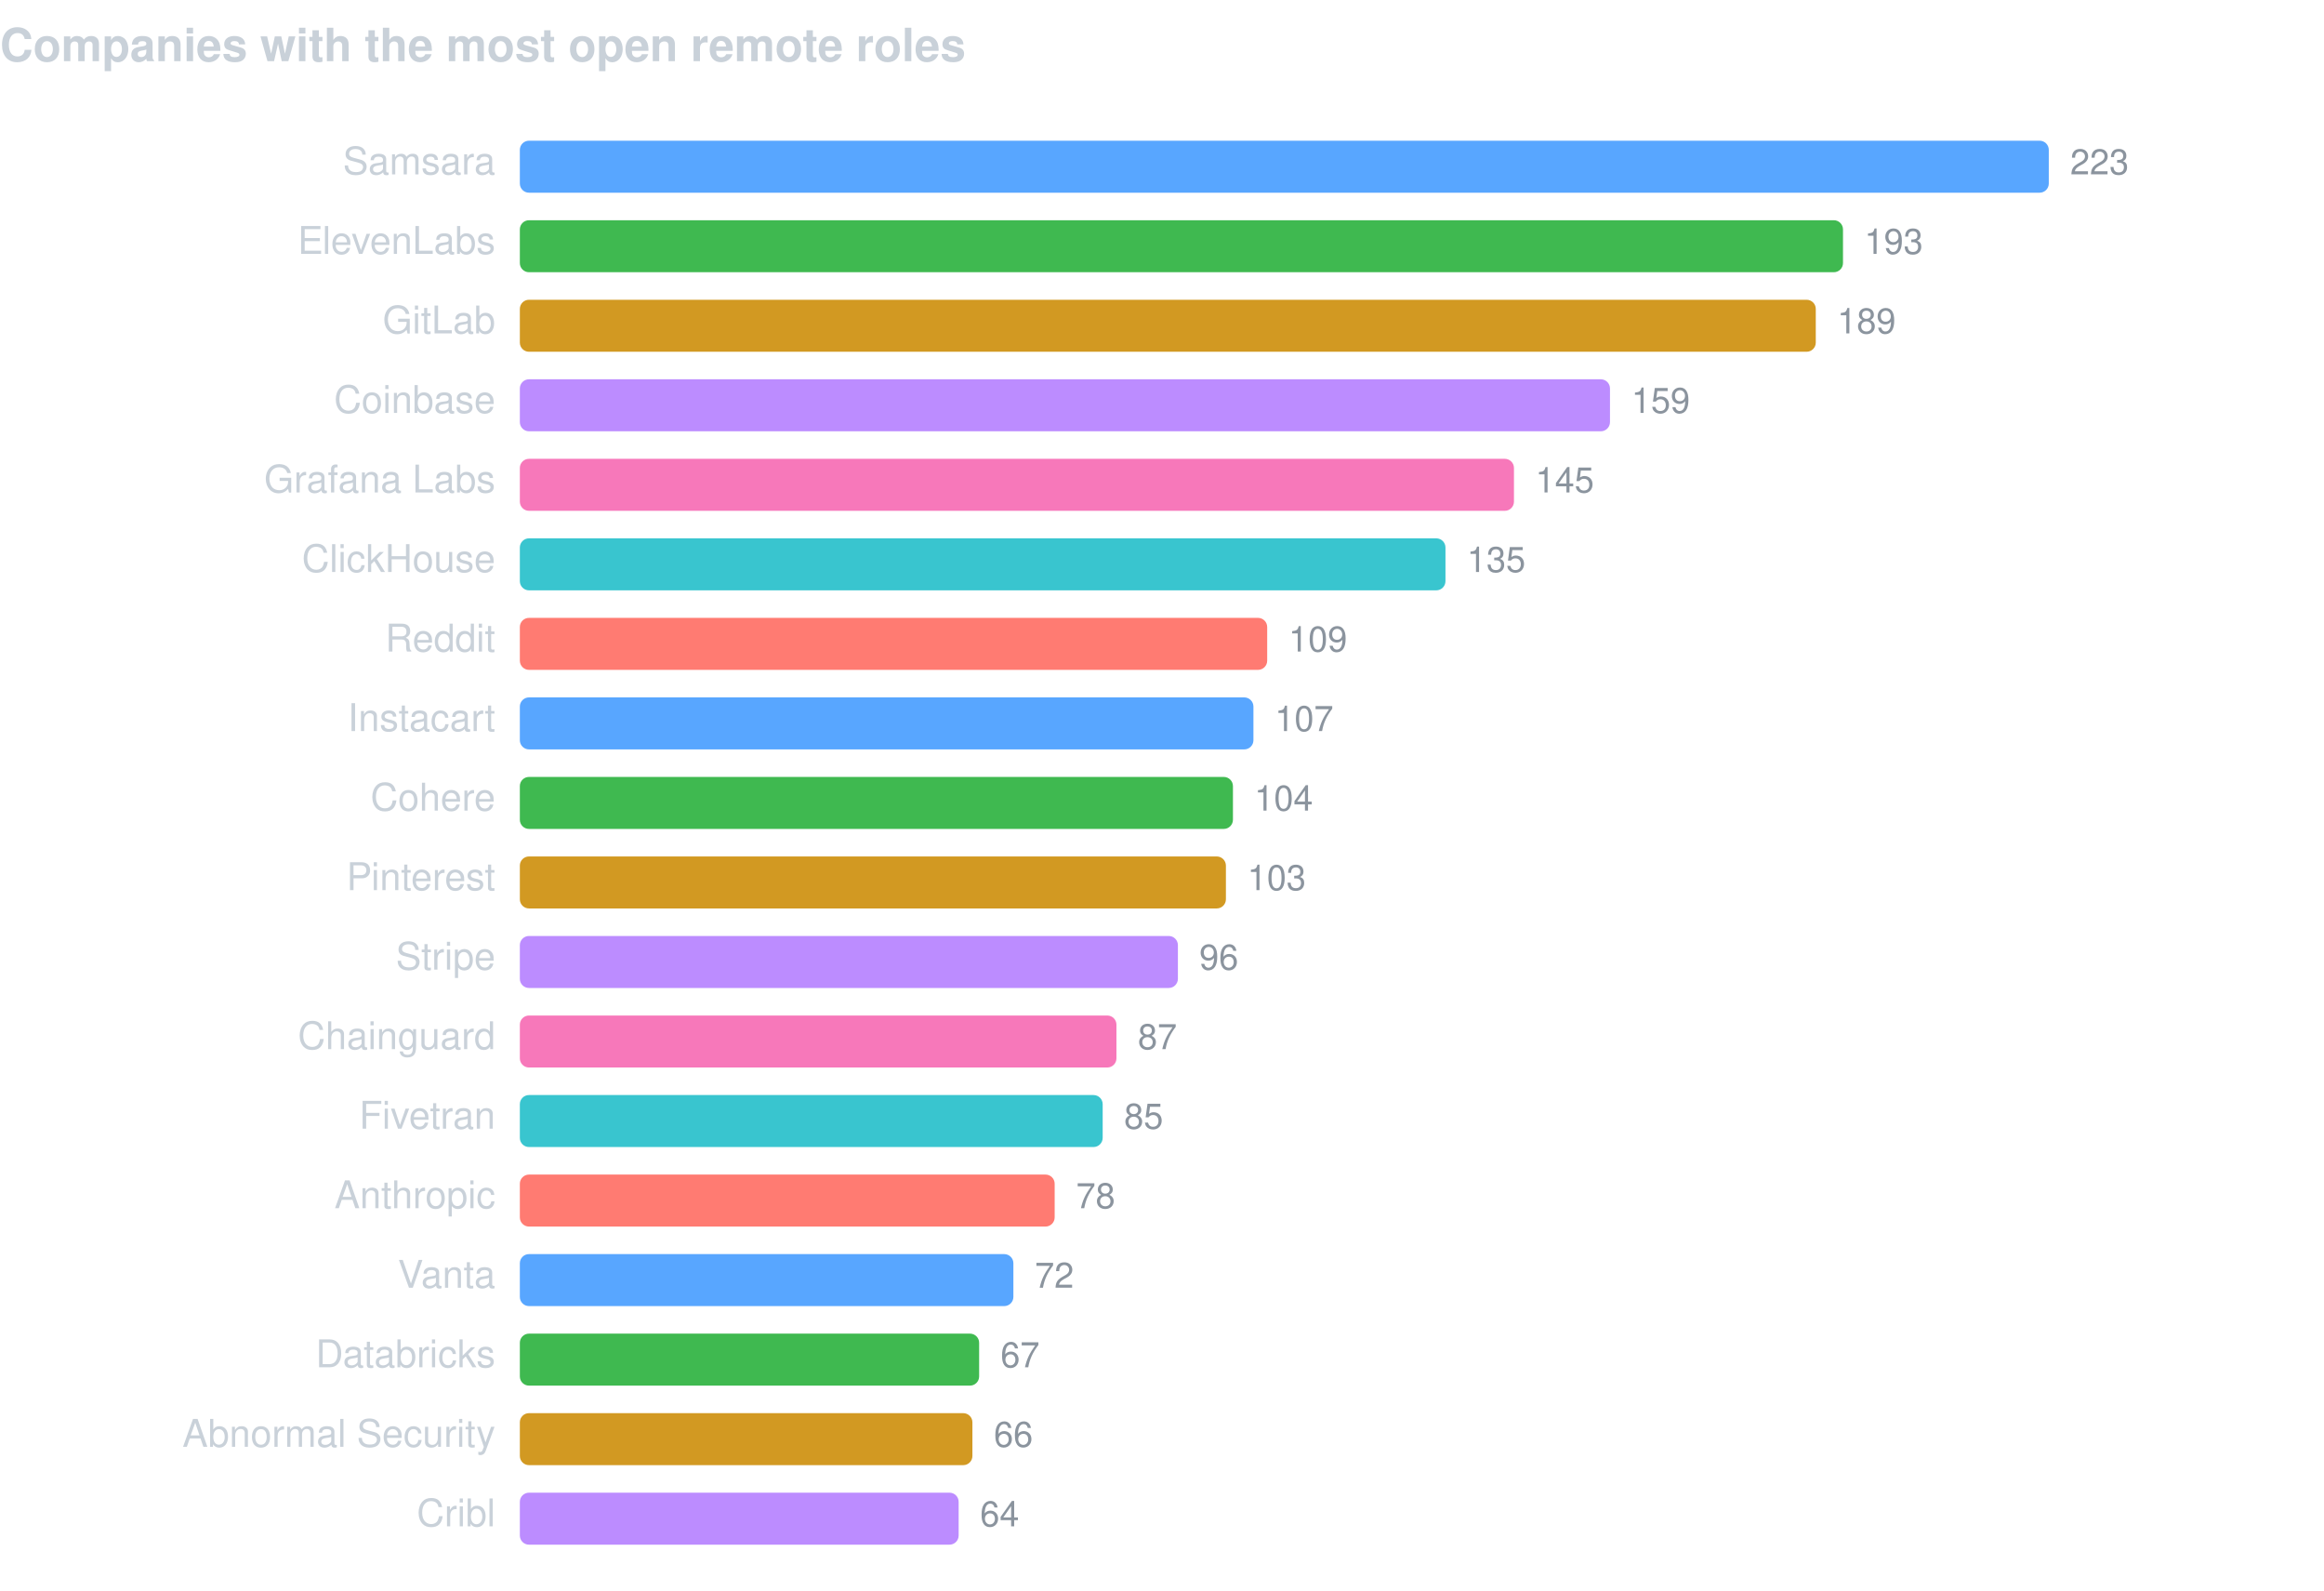
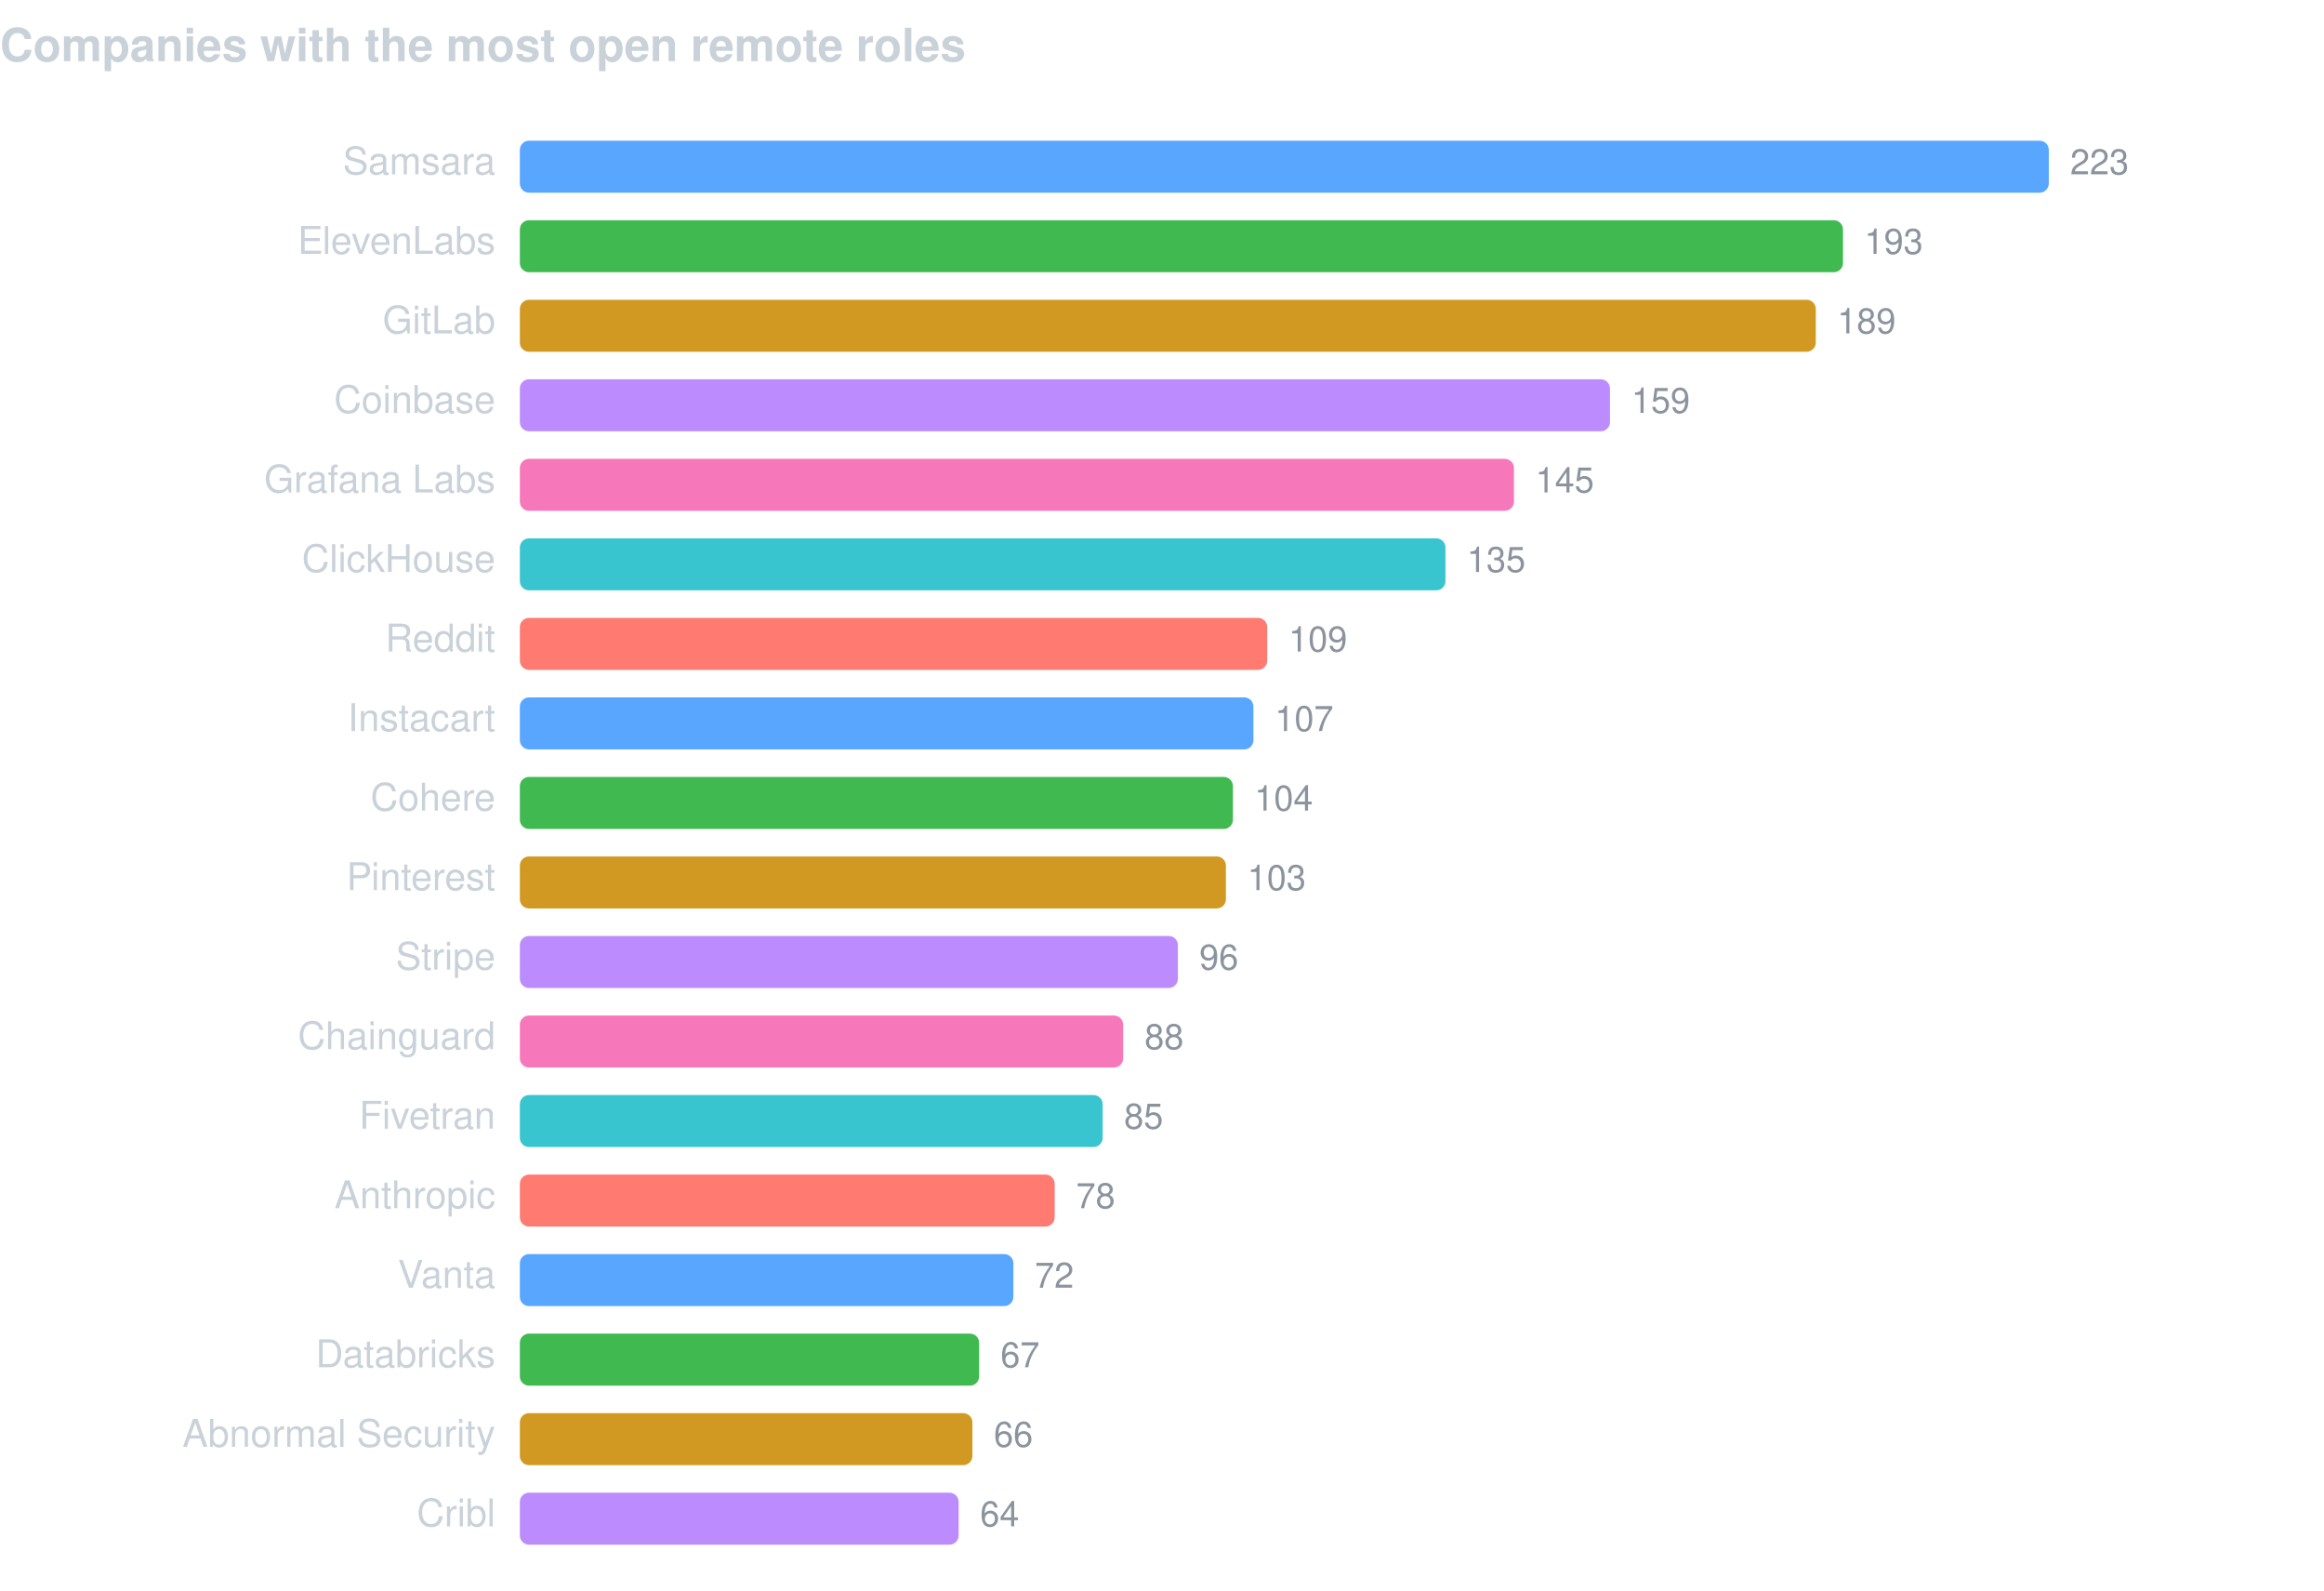
<svg xmlns="http://www.w3.org/2000/svg" width="760" height="520" viewBox="0 0 760 520" font-family="-apple-system,BlinkMacSystemFont,Segoe UI,Helvetica,Arial,sans-serif">
  <text x="0" y="20" fill="#c9d1d9" font-size="15" font-weight="600">Companies with the most open remote roles</text>
  <text x="162" y="57" fill="#c9d1d9" font-size="12.5" text-anchor="end">Samsara</text>
  <rect x="170" y="46" width="500.0" height="17" rx="3" fill="#58a6ff" />
  <text x="677.0" y="57" fill="#8b949e" font-size="11.5">223</text>
  <text x="162" y="83" fill="#c9d1d9" font-size="12.5" text-anchor="end">ElevenLabs</text>
  <rect x="170" y="72" width="432.7" height="17" rx="3" fill="#3fb950" />
  <text x="609.7" y="83" fill="#8b949e" font-size="11.5">193</text>
  <text x="162" y="109" fill="#c9d1d9" font-size="12.5" text-anchor="end">GitLab</text>
  <rect x="170" y="98" width="423.8" height="17" rx="3" fill="#d29922" />
  <text x="600.8" y="109" fill="#8b949e" font-size="11.5">189</text>
  <text x="162" y="135" fill="#c9d1d9" font-size="12.5" text-anchor="end">Coinbase</text>
  <rect x="170" y="124" width="356.5" height="17" rx="3" fill="#bc8cff" />
  <text x="533.5" y="135" fill="#8b949e" font-size="11.5">159</text>
  <text x="162" y="161" fill="#c9d1d9" font-size="12.5" text-anchor="end">Grafana Labs</text>
  <rect x="170" y="150" width="325.1" height="17" rx="3" fill="#f778ba" />
  <text x="502.1" y="161" fill="#8b949e" font-size="11.5">145</text>
  <text x="162" y="187" fill="#c9d1d9" font-size="12.5" text-anchor="end">ClickHouse</text>
  <rect x="170" y="176" width="302.7" height="17" rx="3" fill="#39c5cf" />
  <text x="479.7" y="187" fill="#8b949e" font-size="11.5">135</text>
  <text x="162" y="213" fill="#c9d1d9" font-size="12.5" text-anchor="end">Reddit</text>
  <rect x="170" y="202" width="244.4" height="17" rx="3" fill="#ff7b72" />
  <text x="421.4" y="213" fill="#8b949e" font-size="11.5">109</text>
  <text x="162" y="239" fill="#c9d1d9" font-size="12.5" text-anchor="end">Instacart</text>
  <rect x="170" y="228" width="239.9" height="17" rx="3" fill="#58a6ff" />
  <text x="416.9" y="239" fill="#8b949e" font-size="11.5">107</text>
  <text x="162" y="265" fill="#c9d1d9" font-size="12.5" text-anchor="end">Cohere</text>
  <rect x="170" y="254" width="233.2" height="17" rx="3" fill="#3fb950" />
  <text x="410.2" y="265" fill="#8b949e" font-size="11.5">104</text>
  <text x="162" y="291" fill="#c9d1d9" font-size="12.5" text-anchor="end">Pinterest</text>
  <rect x="170" y="280" width="230.9" height="17" rx="3" fill="#d29922" />
  <text x="407.9" y="291" fill="#8b949e" font-size="11.5">103</text>
  <text x="162" y="317" fill="#c9d1d9" font-size="12.5" text-anchor="end">Stripe</text>
  <rect x="170" y="306" width="215.2" height="17" rx="3" fill="#bc8cff" />
  <text x="392.2" y="317" fill="#8b949e" font-size="11.5">96</text>
  <text x="162" y="343" fill="#c9d1d9" font-size="12.5" text-anchor="end">Chainguard</text>
-   <rect x="170" y="332" width="195.1" height="17" rx="3" fill="#f778ba" />
-   <text x="372.1" y="343" fill="#8b949e" font-size="11.5">87</text>
+   <rect x="170" y="332" width="197.3" height="17" rx="3" fill="#f778ba" />
+   <text x="374.3" y="343" fill="#8b949e" font-size="11.5">88</text>
  <text x="162" y="369" fill="#c9d1d9" font-size="12.5" text-anchor="end">Fivetran</text>
  <rect x="170" y="358" width="190.6" height="17" rx="3" fill="#39c5cf" />
  <text x="367.6" y="369" fill="#8b949e" font-size="11.5">85</text>
  <text x="162" y="395" fill="#c9d1d9" font-size="12.5" text-anchor="end">Anthropic</text>
  <rect x="170" y="384" width="174.9" height="17" rx="3" fill="#ff7b72" />
  <text x="351.9" y="395" fill="#8b949e" font-size="11.5">78</text>
  <text x="162" y="421" fill="#c9d1d9" font-size="12.5" text-anchor="end">Vanta</text>
  <rect x="170" y="410" width="161.4" height="17" rx="3" fill="#58a6ff" />
  <text x="338.4" y="421" fill="#8b949e" font-size="11.5">72</text>
  <text x="162" y="447" fill="#c9d1d9" font-size="12.5" text-anchor="end">Databricks</text>
  <rect x="170" y="436" width="150.2" height="17" rx="3" fill="#3fb950" />
  <text x="327.2" y="447" fill="#8b949e" font-size="11.5">67</text>
  <text x="162" y="473" fill="#c9d1d9" font-size="12.5" text-anchor="end">Abnormal Security</text>
  <rect x="170" y="462" width="148.0" height="17" rx="3" fill="#d29922" />
  <text x="325.0" y="473" fill="#8b949e" font-size="11.5">66</text>
  <text x="162" y="499" fill="#c9d1d9" font-size="12.5" text-anchor="end">Cribl</text>
  <rect x="170" y="488" width="143.5" height="17" rx="3" fill="#bc8cff" />
  <text x="320.5" y="499" fill="#8b949e" font-size="11.5">64</text>
</svg>
